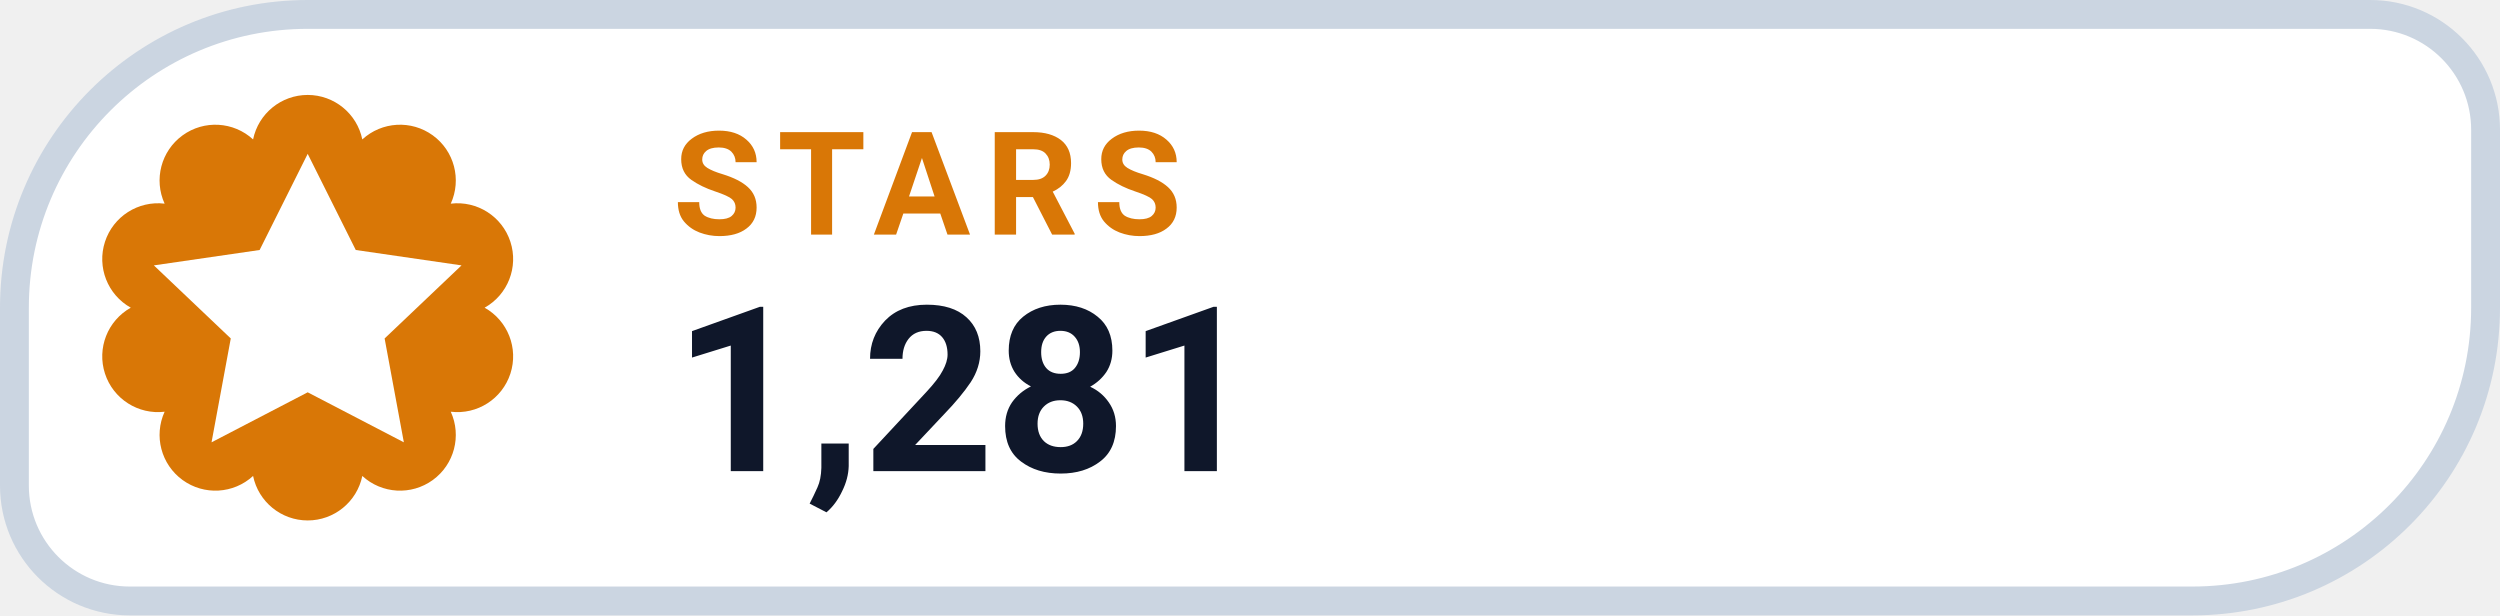
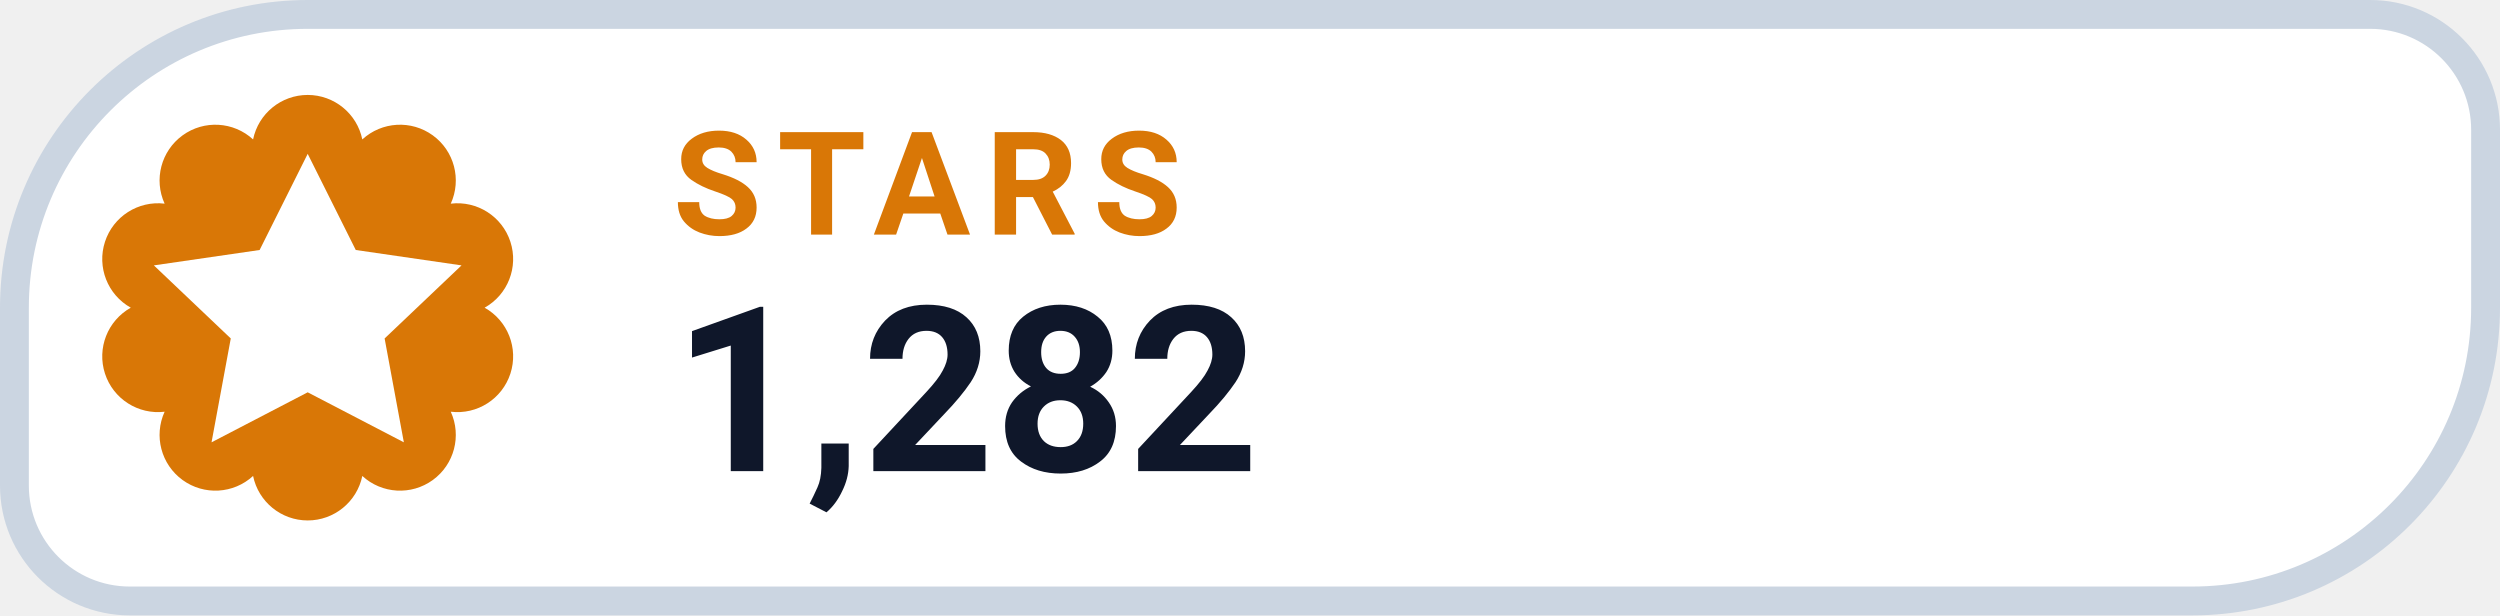
- <svg xmlns="http://www.w3.org/2000/svg" width="130" height="32" viewBox="0 0 130 32" role="img" aria-label="STARS 1,281">
+ <svg xmlns="http://www.w3.org/2000/svg" width="130" height="32" viewBox="0 0 130 32" role="img" aria-label="STARS 1,282">
  <path d="M 16.00 0.75 H 123.25 A 6.00 6.00 0 0 1 129.25 6.75 V 16.00 A 15.25 15.25 0 0 1 114.00 31.25 H 6.75 A 6.00 6.00 0 0 1 0.75 25.25 V 16.00 A 15.25 15.25 0 0 1 16.00 0.75 Z" fill="#FFFFFF" stroke="#CBD5E1" stroke-width="1.5" />
  <path d="M 13.16 7.25 A 2.90 2.90 0 0 1 18.84 7.25 A 2.90 2.90 0 0 1 23.44 10.59 A 2.90 2.90 0 0 1 25.20 16.00 A 2.90 2.90 0 0 1 23.44 21.41 A 2.90 2.90 0 0 1 18.84 24.75 A 2.90 2.90 0 0 1 13.16 24.75 A 2.90 2.90 0 0 1 8.56 21.41 A 2.90 2.90 0 0 1 6.80 16.00 A 2.90 2.90 0 0 1 8.56 10.59 A 2.90 2.90 0 0 1 13.16 7.25 Z" fill="#D97706" />
  <g transform="translate(16 16)" style="color:#FFFFFF;">
    <path d="M0 -8 l2.5 5 5.5 .8 -4 3.8 1 5.4 -5 -2.6 -5 2.6 1 -5.4 -4 -3.8 5.5 -.8 Z" fill="currentColor" />
  </g>
  <text x="35" y="12.2" fill="#D97706" font-family="-apple-system,BlinkMacSystemFont,'Segoe UI',Roboto,Helvetica,Arial,sans-serif" font-size="7.5" font-weight="700" letter-spacing=".8">STARS</text>
-   <text x="35" y="24.5" fill="#0F172A" font-family="-apple-system,BlinkMacSystemFont,'Segoe UI',Roboto,Helvetica,Arial,sans-serif" font-size="12" font-weight="750">1,281</text>
+   <text x="35" y="24.5" fill="#0F172A" font-family="-apple-system,BlinkMacSystemFont,'Segoe UI',Roboto,Helvetica,Arial,sans-serif" font-size="12" font-weight="750">1,282</text>
</svg>
